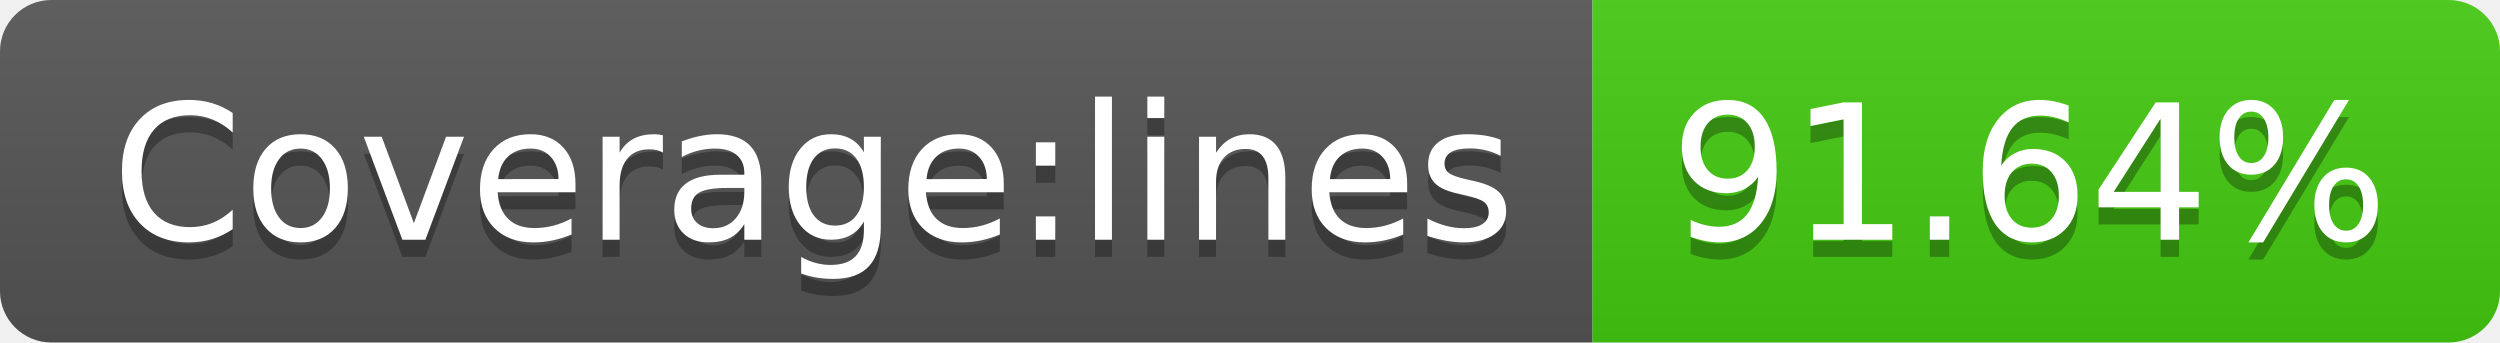
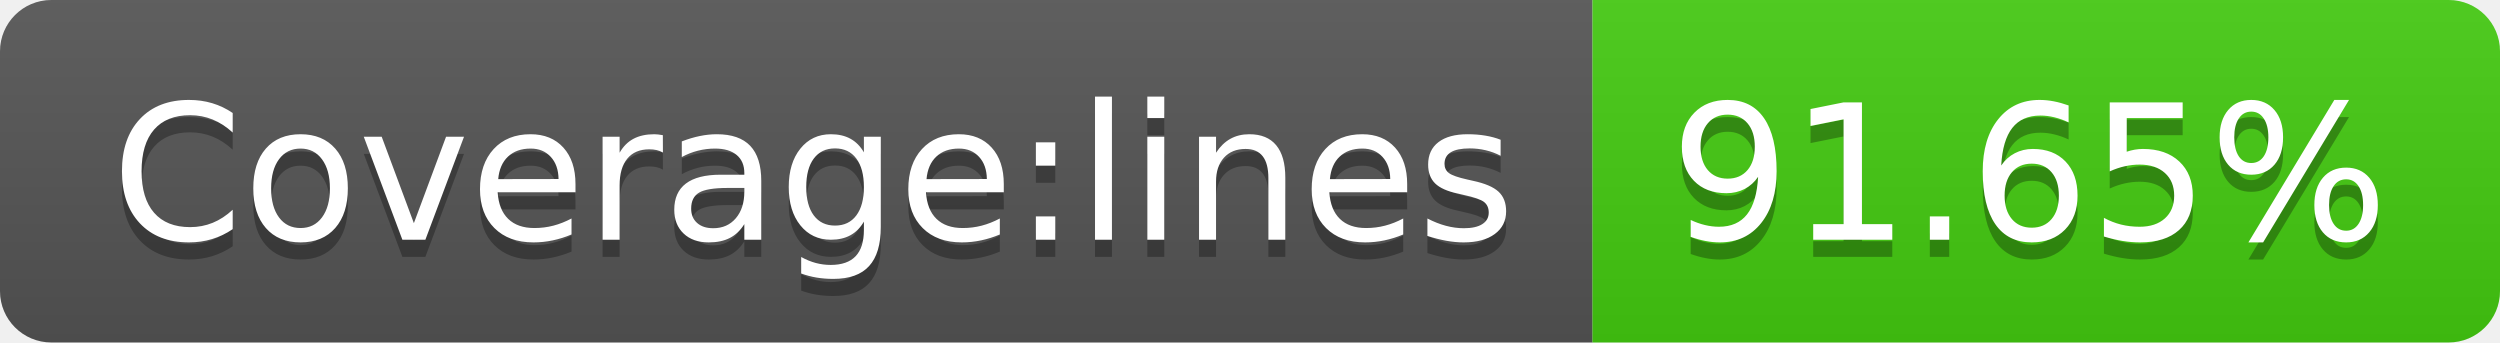
<svg xmlns="http://www.w3.org/2000/svg" width="146" height="20">
  <linearGradient id="s" x2="0" y2="100%">
    <stop offset="0" stop-color="#bbb" stop-opacity=".1" />
    <stop offset="1" stop-opacity=".1" />
  </linearGradient>
  <clipPath id="r">
    <rect width="146" height="20" rx="3" fill="#fff" />
  </clipPath>
  <g clip-path="url(#r)">
    <rect width="93" height="20" fill="#555" />
    <rect x="93" width="53" height="20" fill="#4c1" />
    <rect width="146" height="20" fill="url(#s)" />
  </g>
  <g fill="#fff" text-anchor="middle" font-family="Verdana,Geneva,DejaVu Sans,sans-serif" text-rendering="geometricPrecision" font-size="110">
    <text x="475" y="150" fill="#010101" fill-opacity=".3" transform="scale(.1)" textLength="830">Coverage:lines</text>
    <text x="475" y="140" transform="scale(.1)" textLength="830">Coverage:lines</text>
-     <text x="1185" y="150" fill="#010101" fill-opacity=".3" transform="scale(.1)" textLength="430">91.64%</text>
-     <text x="1185" y="140" transform="scale(.1)" textLength="430">91.64%</text>
+     <text x="1185" y="150" fill="#010101" fill-opacity=".3" transform="scale(.1)" textLength="430">91.65%</text>
+     <text x="1185" y="140" transform="scale(.1)" textLength="430">91.65%</text>
  </g>
</svg>
